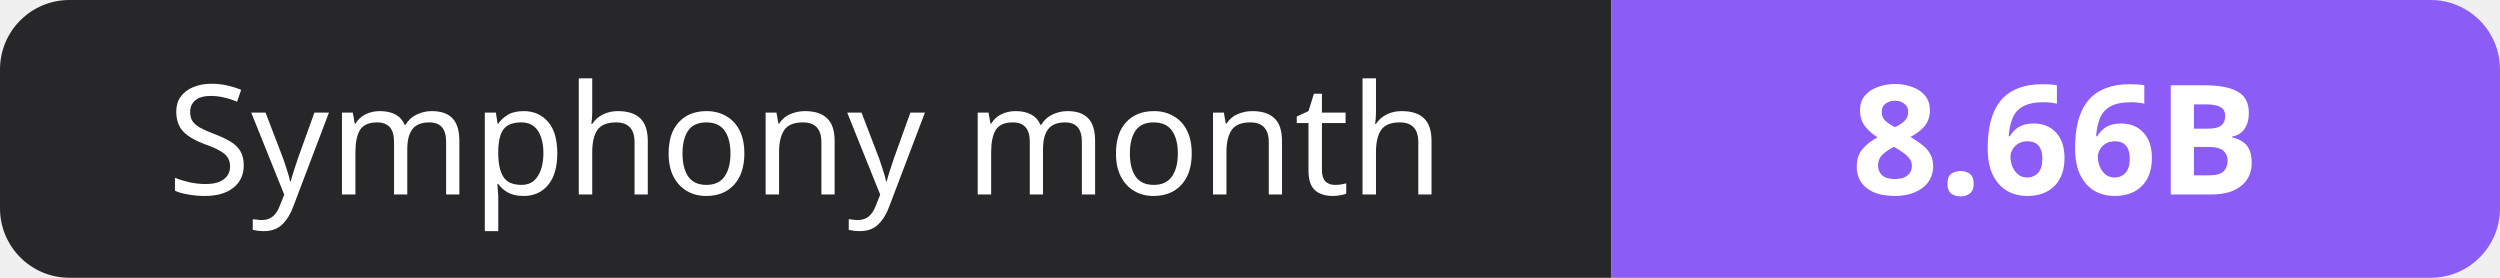
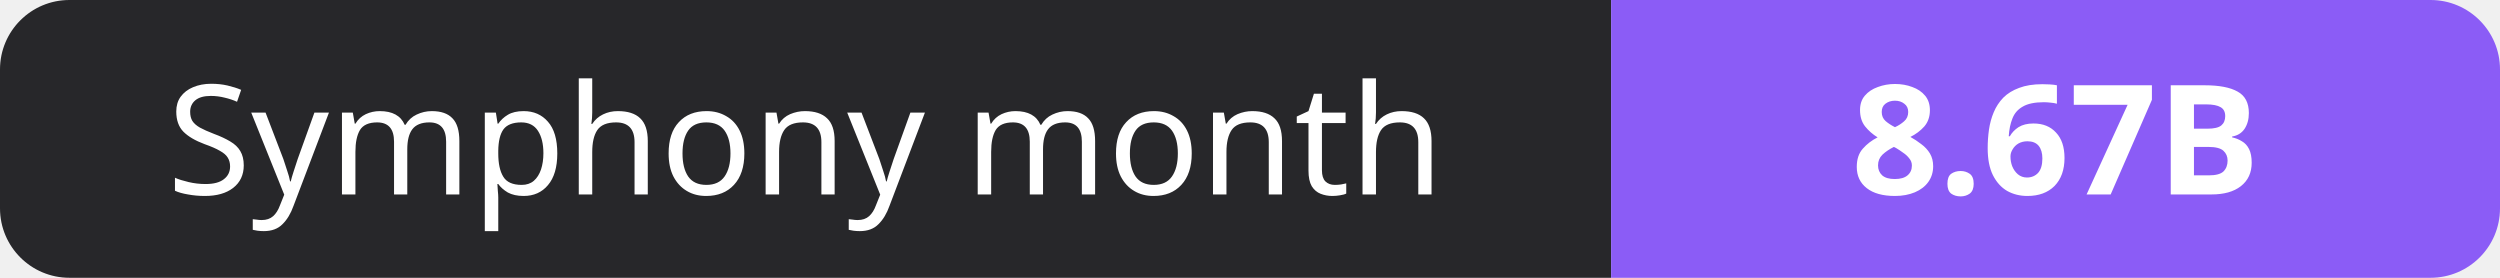
- <svg xmlns="http://www.w3.org/2000/svg" width="180" height="20" role="img" aria-label="Symphony month: 8.66B">
+ <svg xmlns="http://www.w3.org/2000/svg" width="180" height="20" role="img" aria-label="Symphony month: 8.67B">
  <clipPath id="r">
    <rect width="180" height="20" rx="5" fill="#fff" />
  </clipPath>
  <g clip-path="url(#r)">
    <rect width="116" height="20" fill="#27272a" />
    <rect x="116" width="64" height="20" fill="#8b5cf6" />
  </g>
  <g fill="#fff" text-anchor="middle" font-family="Verdana,Geneva,sans-serif" font-size="11">
    <text x="58.0" y="14">Symphony month</text>
-     <text x="148.0" y="14" font-weight="700">8.66B</text>
+     <text x="148.0" y="14" font-weight="700">8.67B</text>
  </g>
</svg>
